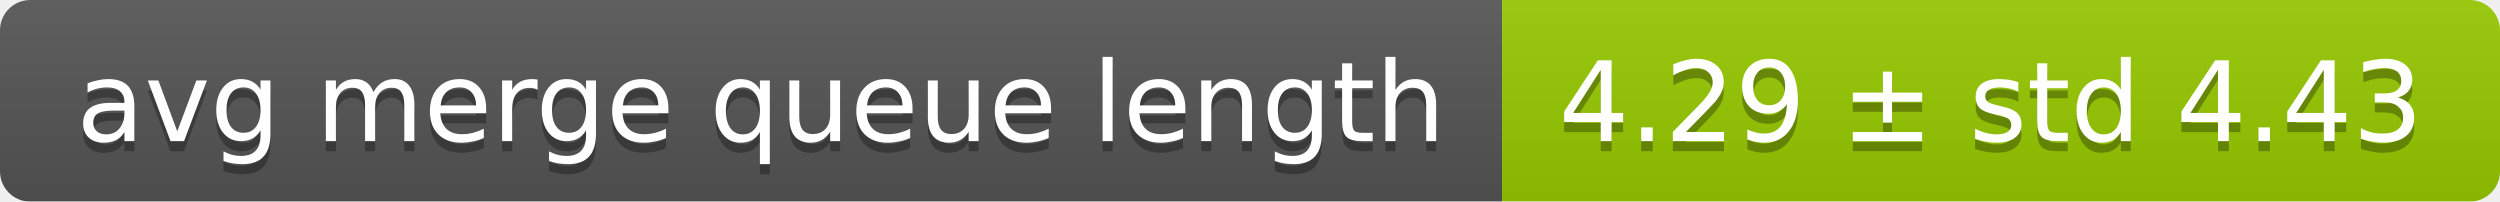
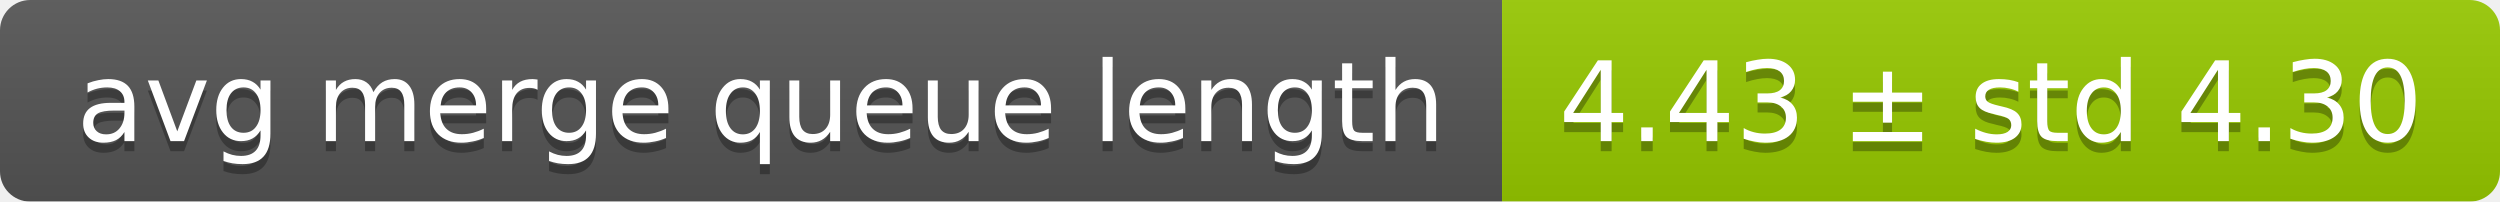
<svg xmlns="http://www.w3.org/2000/svg" width="248" height="20">
  <linearGradient id="smooth" x2="0" y2="100%">
    <stop offset="0" stop-color="#bbb" stop-opacity=".1" />
    <stop offset="1" stop-opacity=".1" />
  </linearGradient>
  <mask id="round">
    <rect width="248" height="20" rx="3" fill="#fff" />
  </mask>
  <g mask="url(#round)">
    <rect width="149" height="20" fill="#555" />
    <rect x="149" width="99" height="20" fill="#97ca00" />
    <rect width="248" height="20" fill="url(#smooth)" />
  </g>
  <g fill="#fff" text-anchor="middle" font-family="DejaVu Sans,Verdana,Geneva,sans-serif" font-size="11">
    <text x="75.5" y="15" fill="#010101" fill-opacity=".3">avg merge queue length</text>
    <text x="75.5" y="14">avg merge queue length</text>
-     <text x="197.5" y="15" fill="#010101" fill-opacity=".3">4.29 ± std 4.43</text>
-     <text x="197.5" y="14">4.29 ± std 4.43</text>
+     <text x="197.5" y="15" fill="#010101" fill-opacity=".3">4.43 ± std 4.30</text>
+     <text x="197.5" y="14">4.43 ± std 4.30</text>
  </g>
</svg>
